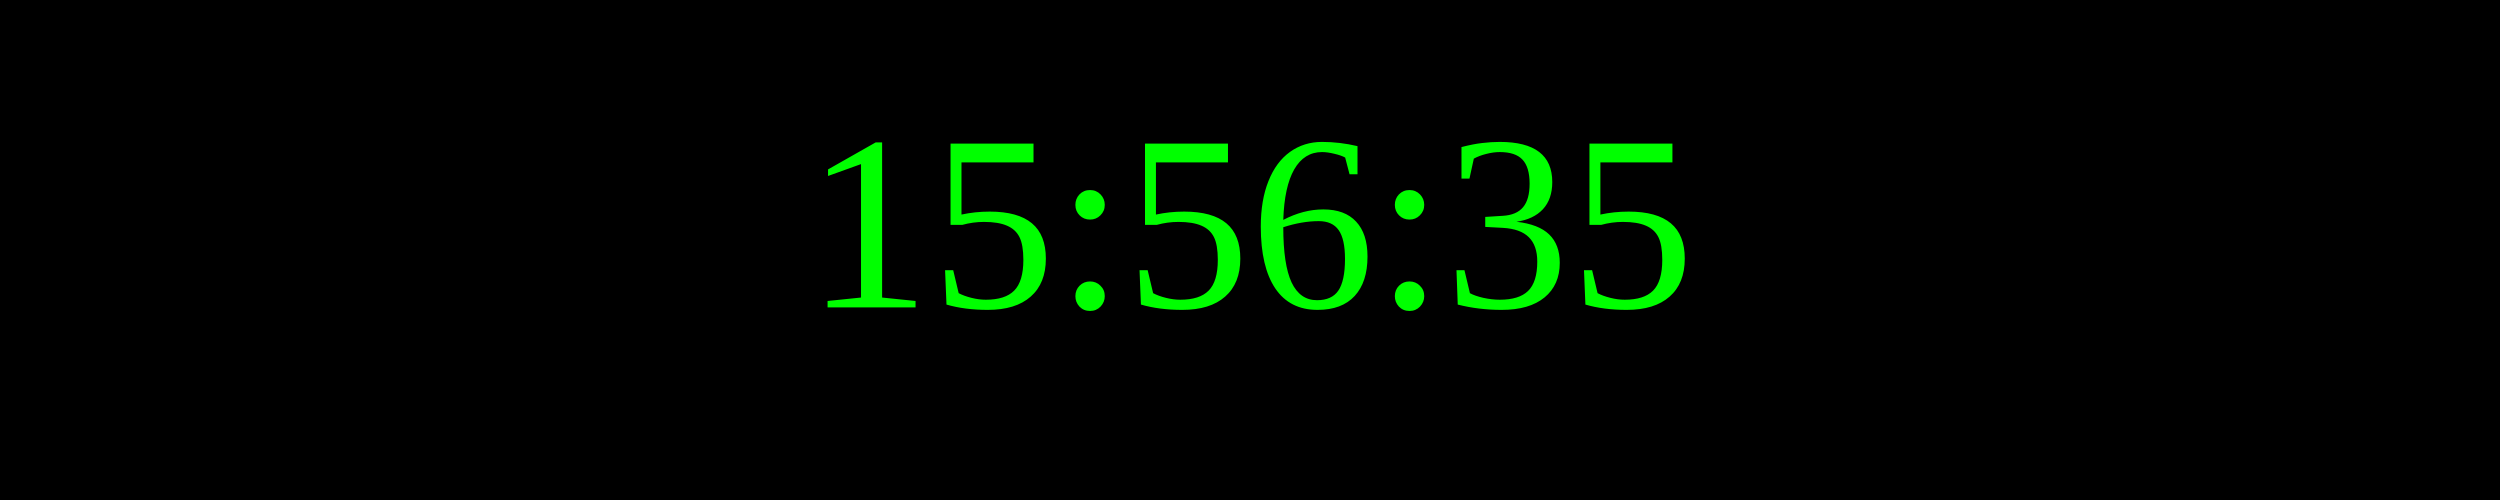
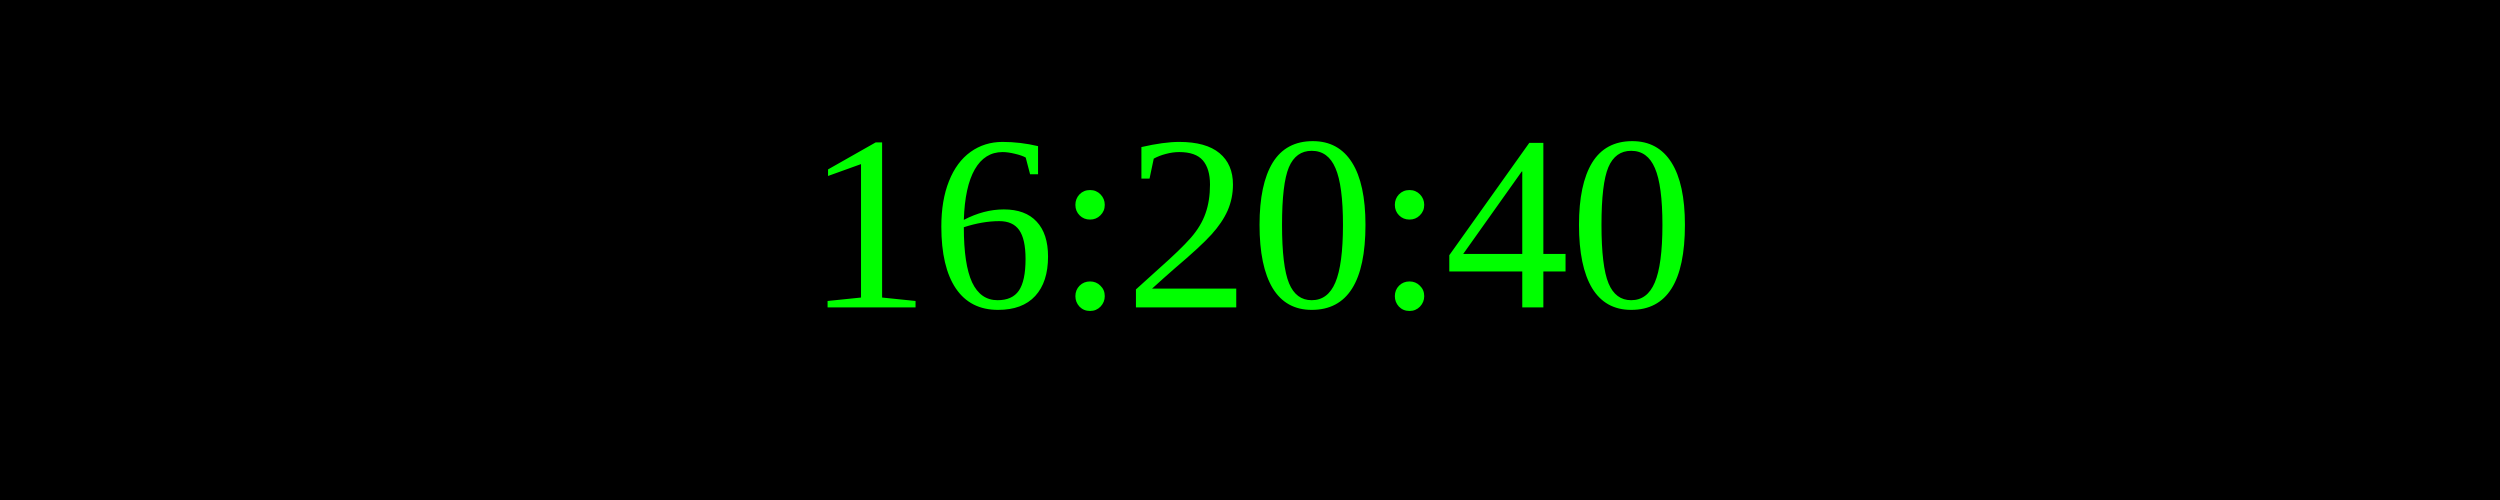
<svg xmlns="http://www.w3.org/2000/svg" width="250" height="50">
  <rect width="100%" height="100%" fill="black" />
  <text x="50%" y="50%" font-size="25" fill="lime" text-anchor="middle" dominant-baseline="middle">
- 15:56:35
+ 16:20:40
</text>
</svg>
